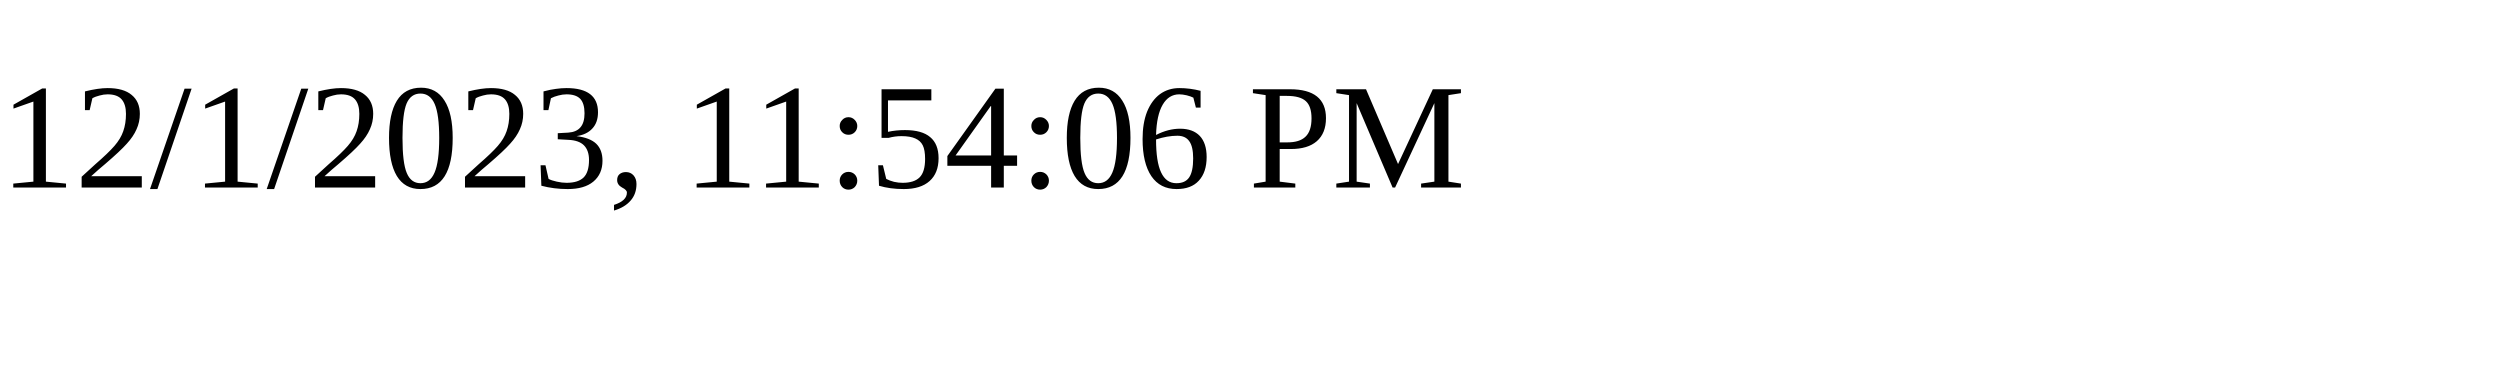
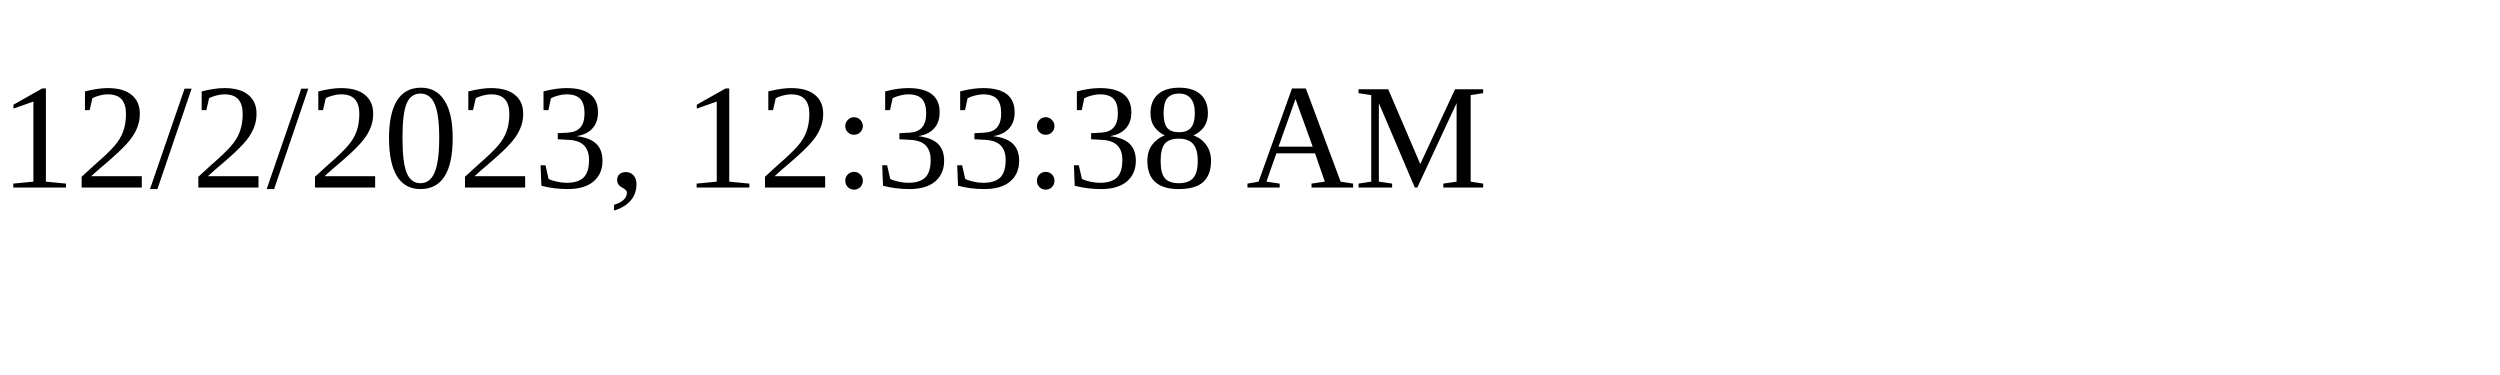
<svg xmlns="http://www.w3.org/2000/svg" height="30" width="200">
-   <text x="0" y="15">12/1/2023, 11:54:06 PM</text>
+   <text x="0" y="15">12/2/2023, 12:33:38 AM</text>
</svg>
